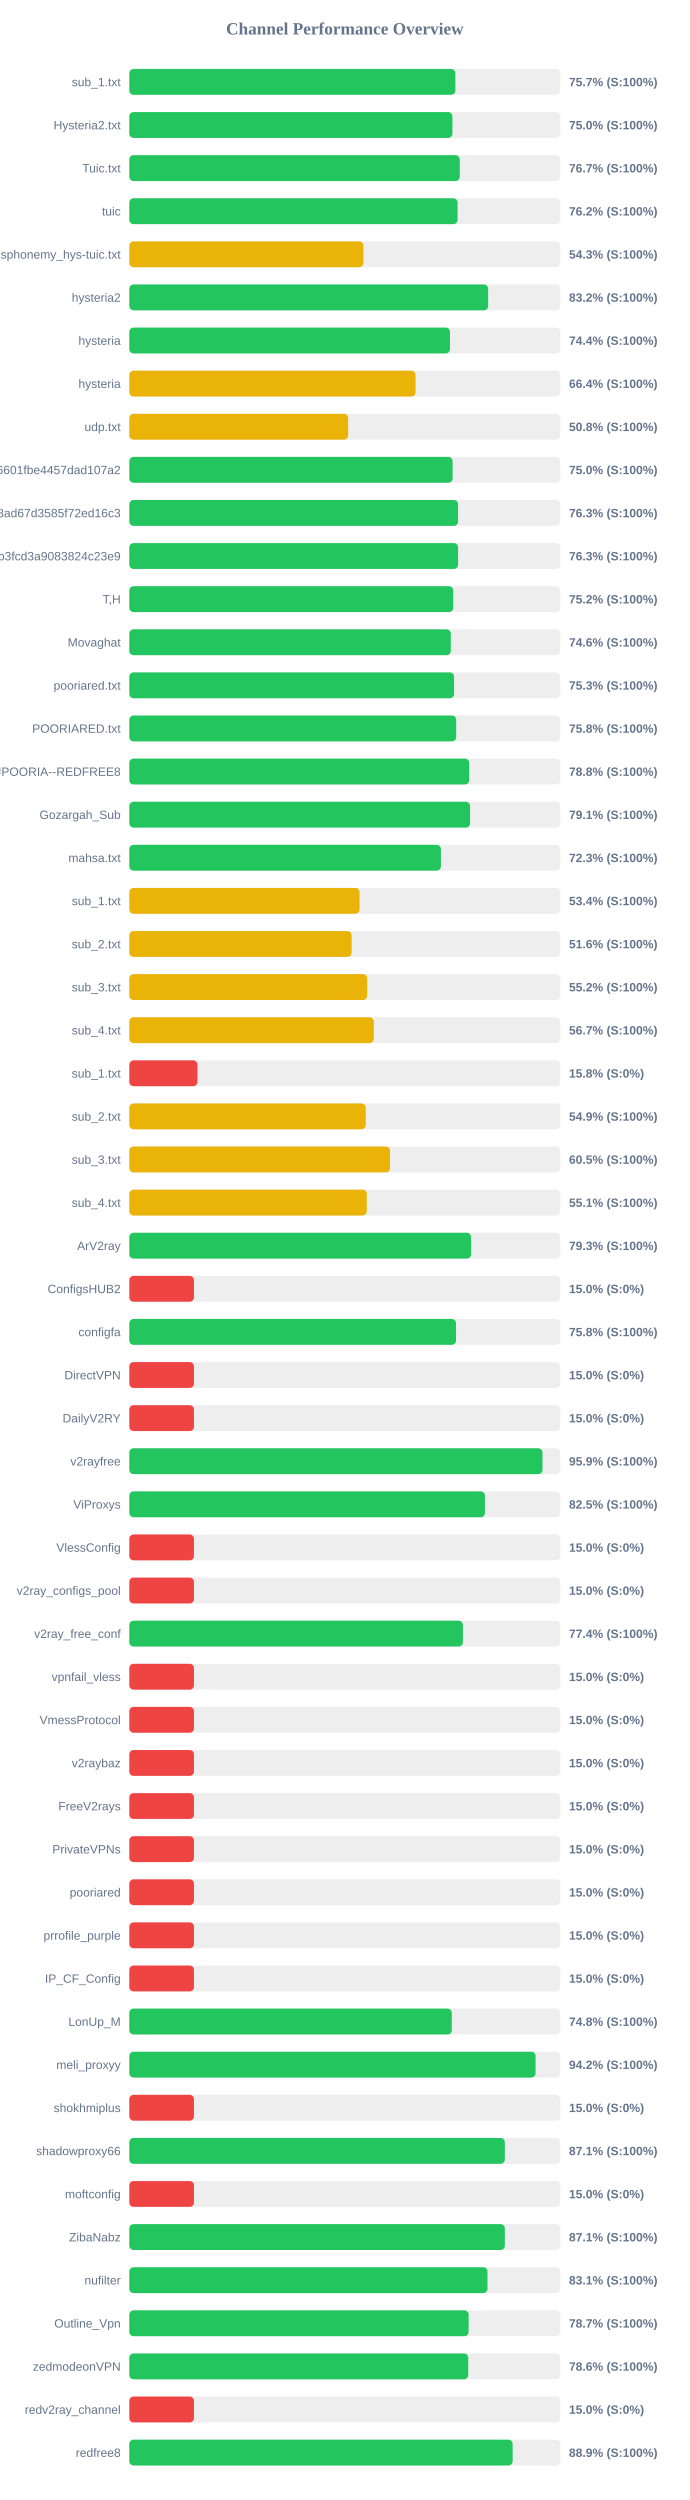
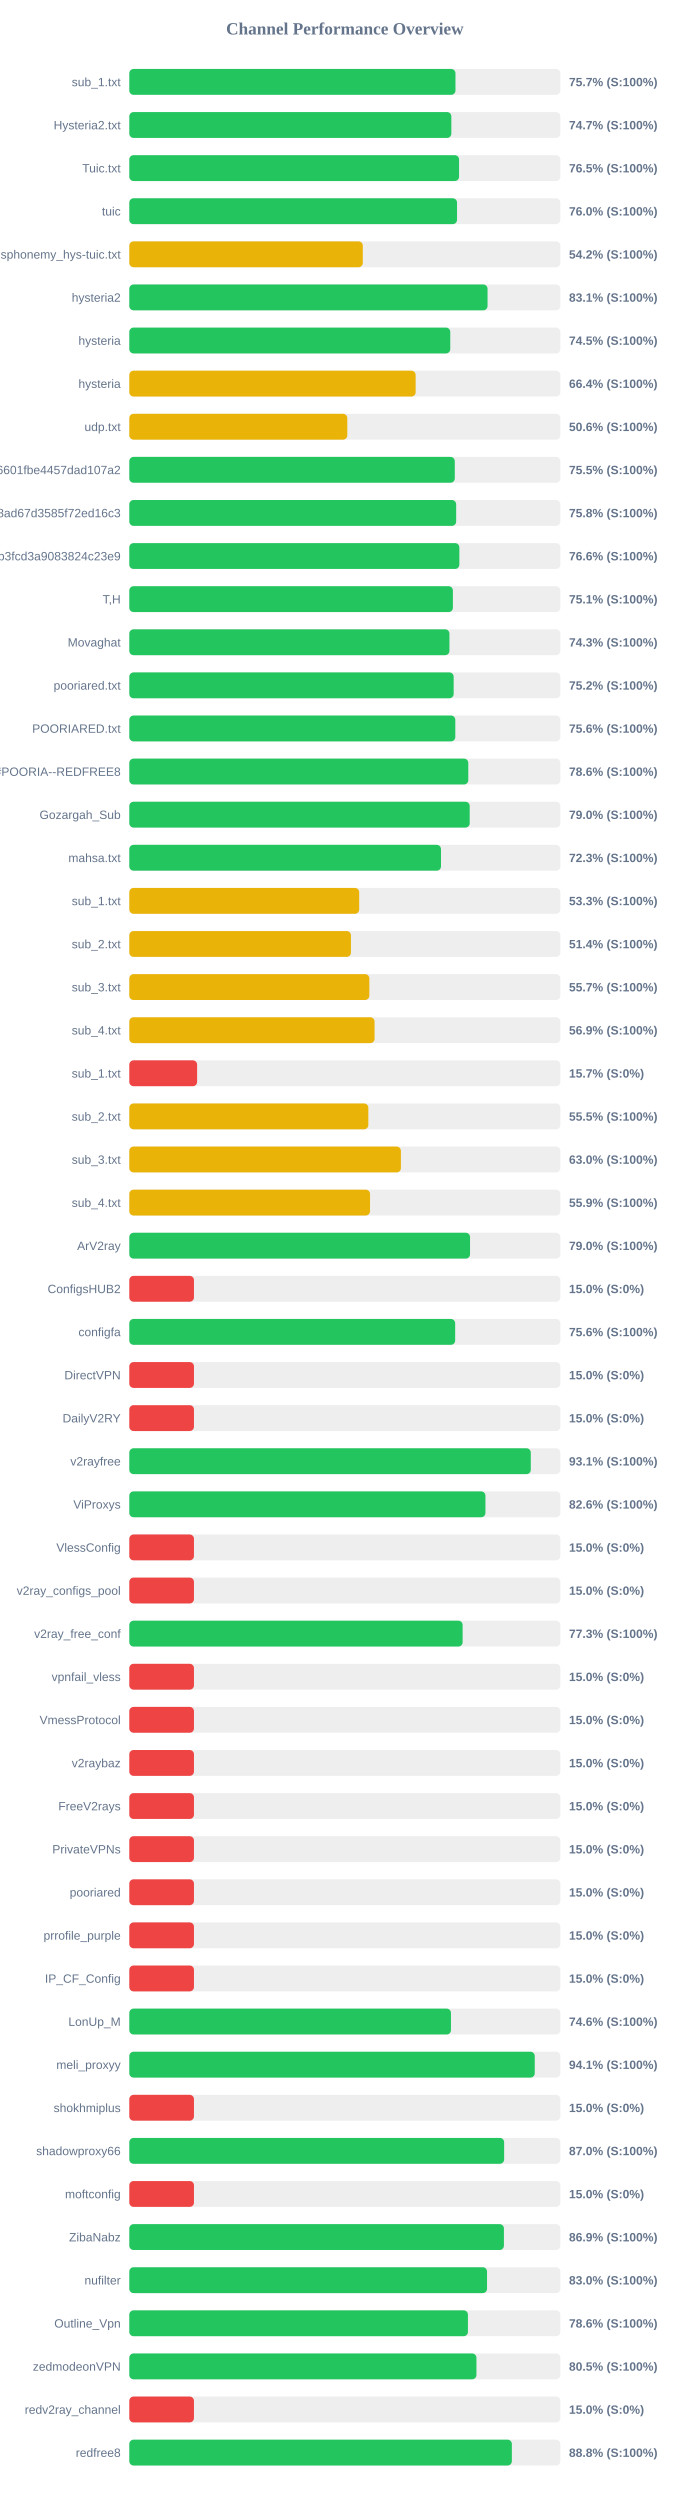
<svg xmlns="http://www.w3.org/2000/svg" width="800" height="2900" version="1.1">
  <style>
        .row { font: 14px Arial; fill: #64748b; }
        .score { font: bold 14px Arial; fill: #64748b; }
    </style>
  <text x="400" y="40" text-anchor="middle" font-size="20px" font-weight="bold" fill="#64748b">Channel Performance Overview</text>
  <rect x="150" y="80" width="500" height="30" fill="#eee" rx="5" />
-   <rect x="150" y="80" width="378.25" height="30" fill="#22c55e" rx="5" />
+   <rect x="150" y="80" width="378.35" height="30" fill="#22c55e" rx="5" />
  <text x="140" y="100" text-anchor="end" class="row">sub_1.txt</text>
  <text x="660" y="100" text-anchor="start" class="score">75.7% (S:100%)</text>
  <rect x="150" y="130" width="500" height="30" fill="#eee" rx="5" />
-   <rect x="150" y="130" width="374.8" height="30" fill="#22c55e" rx="5" />
+   <rect x="150" y="130" width="373.55" height="30" fill="#22c55e" rx="5" />
  <text x="140" y="150" text-anchor="end" class="row">Hysteria2.txt</text>
-   <text x="660" y="150" text-anchor="start" class="score">75.0% (S:100%)</text>
+   <text x="660" y="150" text-anchor="start" class="score">74.7% (S:100%)</text>
  <rect x="150" y="180" width="500" height="30" fill="#eee" rx="5" />
-   <rect x="150" y="180" width="383.35" height="30" fill="#22c55e" rx="5" />
+   <rect x="150" y="180" width="382.5" height="30" fill="#22c55e" rx="5" />
  <text x="140" y="200" text-anchor="end" class="row">Tuic.txt</text>
-   <text x="660" y="200" text-anchor="start" class="score">76.7% (S:100%)</text>
+   <text x="660" y="200" text-anchor="start" class="score">76.5% (S:100%)</text>
  <rect x="150" y="230" width="500" height="30" fill="#eee" rx="5" />
-   <rect x="150" y="230" width="380.8" height="30" fill="#22c55e" rx="5" />
+   <rect x="150" y="230" width="380.15" height="30" fill="#22c55e" rx="5" />
  <text x="140" y="250" text-anchor="end" class="row">tuic</text>
-   <text x="660" y="250" text-anchor="start" class="score">76.2% (S:100%)</text>
+   <text x="660" y="250" text-anchor="start" class="score">76.0% (S:100%)</text>
  <rect x="150" y="280" width="500" height="30" fill="#eee" rx="5" />
-   <rect x="150" y="280" width="271.55" height="30" fill="#eab308" rx="5" />
+   <rect x="150" y="280" width="270.85" height="30" fill="#eab308" rx="5" />
  <text x="140" y="300" text-anchor="end" class="row">ndsphonemy_hys-tuic.txt</text>
-   <text x="660" y="300" text-anchor="start" class="score">54.3% (S:100%)</text>
+   <text x="660" y="300" text-anchor="start" class="score">54.2% (S:100%)</text>
  <rect x="150" y="330" width="500" height="30" fill="#eee" rx="5" />
-   <rect x="150" y="330" width="416.25" height="30" fill="#22c55e" rx="5" />
+   <rect x="150" y="330" width="415.55" height="30" fill="#22c55e" rx="5" />
  <text x="140" y="350" text-anchor="end" class="row">hysteria2</text>
-   <text x="660" y="350" text-anchor="start" class="score">83.2% (S:100%)</text>
+   <text x="660" y="350" text-anchor="start" class="score">83.1% (S:100%)</text>
  <rect x="150" y="380" width="500" height="30" fill="#eee" rx="5" />
-   <rect x="150" y="380" width="371.95" height="30" fill="#22c55e" rx="5" />
+   <rect x="150" y="380" width="372.3" height="30" fill="#22c55e" rx="5" />
  <text x="140" y="400" text-anchor="end" class="row">hysteria</text>
-   <text x="660" y="400" text-anchor="start" class="score">74.4% (S:100%)</text>
+   <text x="660" y="400" text-anchor="start" class="score">74.5% (S:100%)</text>
  <rect x="150" y="430" width="500" height="30" fill="#eee" rx="5" />
-   <rect x="150" y="430" width="332.05" height="30" fill="#eab308" rx="5" />
+   <rect x="150" y="430" width="332.15" height="30" fill="#eab308" rx="5" />
  <text x="140" y="450" text-anchor="end" class="row">hysteria</text>
  <text x="660" y="450" text-anchor="start" class="score">66.4% (S:100%)</text>
  <rect x="150" y="480" width="500" height="30" fill="#eee" rx="5" />
-   <rect x="150" y="480" width="253.85" height="30" fill="#eab308" rx="5" />
+   <rect x="150" y="480" width="252.85" height="30" fill="#eab308" rx="5" />
  <text x="140" y="500" text-anchor="end" class="row">udp.txt</text>
-   <text x="660" y="500" text-anchor="start" class="score">50.8% (S:100%)</text>
+   <text x="660" y="500" text-anchor="start" class="score">50.6% (S:100%)</text>
  <rect x="150" y="530" width="500" height="30" fill="#eee" rx="5" />
-   <rect x="150" y="530" width="375.0" height="30" fill="#22c55e" rx="5" />
+   <rect x="150" y="530" width="377.55" height="30" fill="#22c55e" rx="5" />
  <text x="140" y="550" text-anchor="end" class="row">6ca22ad3b96aa6601fbe4457dad107a2</text>
-   <text x="660" y="550" text-anchor="start" class="score">75.0% (S:100%)</text>
+   <text x="660" y="550" text-anchor="start" class="score">75.5% (S:100%)</text>
  <rect x="150" y="580" width="500" height="30" fill="#eee" rx="5" />
-   <rect x="150" y="580" width="381.4" height="30" fill="#22c55e" rx="5" />
+   <rect x="150" y="580" width="379.15" height="30" fill="#22c55e" rx="5" />
  <text x="140" y="600" text-anchor="end" class="row">d2ddf60933dd08ad67d3585f72ed16c3</text>
-   <text x="660" y="600" text-anchor="start" class="score">76.3% (S:100%)</text>
+   <text x="660" y="600" text-anchor="start" class="score">75.8% (S:100%)</text>
  <rect x="150" y="630" width="500" height="30" fill="#eee" rx="5" />
-   <rect x="150" y="630" width="381.4" height="30" fill="#22c55e" rx="5" />
+   <rect x="150" y="630" width="382.85" height="30" fill="#22c55e" rx="5" />
  <text x="140" y="650" text-anchor="end" class="row">subscribe?token=8bc38a0c131e9b3fcd3a9083824c23e9</text>
-   <text x="660" y="650" text-anchor="start" class="score">76.3% (S:100%)</text>
+   <text x="660" y="650" text-anchor="start" class="score">76.6% (S:100%)</text>
  <rect x="150" y="680" width="500" height="30" fill="#eee" rx="5" />
-   <rect x="150" y="680" width="375.75" height="30" fill="#22c55e" rx="5" />
+   <rect x="150" y="680" width="375.35" height="30" fill="#22c55e" rx="5" />
  <text x="140" y="700" text-anchor="end" class="row">T,H</text>
-   <text x="660" y="700" text-anchor="start" class="score">75.2% (S:100%)</text>
+   <text x="660" y="700" text-anchor="start" class="score">75.1% (S:100%)</text>
  <rect x="150" y="730" width="500" height="30" fill="#eee" rx="5" />
-   <rect x="150" y="730" width="372.9" height="30" fill="#22c55e" rx="5" />
+   <rect x="150" y="730" width="371.35" height="30" fill="#22c55e" rx="5" />
  <text x="140" y="750" text-anchor="end" class="row">Movaghat</text>
-   <text x="660" y="750" text-anchor="start" class="score">74.6% (S:100%)</text>
+   <text x="660" y="750" text-anchor="start" class="score">74.3% (S:100%)</text>
  <rect x="150" y="780" width="500" height="30" fill="#eee" rx="5" />
-   <rect x="150" y="780" width="376.7" height="30" fill="#22c55e" rx="5" />
+   <rect x="150" y="780" width="376.25" height="30" fill="#22c55e" rx="5" />
  <text x="140" y="800" text-anchor="end" class="row">pooriared.txt</text>
-   <text x="660" y="800" text-anchor="start" class="score">75.3% (S:100%)</text>
+   <text x="660" y="800" text-anchor="start" class="score">75.2% (S:100%)</text>
  <rect x="150" y="830" width="500" height="30" fill="#eee" rx="5" />
-   <rect x="150" y="830" width="379.2" height="30" fill="#22c55e" rx="5" />
+   <rect x="150" y="830" width="378.15" height="30" fill="#22c55e" rx="5" />
  <text x="140" y="850" text-anchor="end" class="row">POORIARED.txt</text>
-   <text x="660" y="850" text-anchor="start" class="score">75.8% (S:100%)</text>
+   <text x="660" y="850" text-anchor="start" class="score">75.6% (S:100%)</text>
  <rect x="150" y="880" width="500" height="30" fill="#eee" rx="5" />
-   <rect x="150" y="880" width="394.25" height="30" fill="#22c55e" rx="5" />
+   <rect x="150" y="880" width="393.2" height="30" fill="#22c55e" rx="5" />
  <text x="140" y="900" text-anchor="end" class="row">POORIA--REDFREE8.txt#POORIA--REDFREE8</text>
-   <text x="660" y="900" text-anchor="start" class="score">78.8% (S:100%)</text>
+   <text x="660" y="900" text-anchor="start" class="score">78.6% (S:100%)</text>
  <rect x="150" y="930" width="500" height="30" fill="#eee" rx="5" />
-   <rect x="150" y="930" width="395.3" height="30" fill="#22c55e" rx="5" />
+   <rect x="150" y="930" width="394.85" height="30" fill="#22c55e" rx="5" />
  <text x="140" y="950" text-anchor="end" class="row">Gozargah_Sub</text>
-   <text x="660" y="950" text-anchor="start" class="score">79.1% (S:100%)</text>
+   <text x="660" y="950" text-anchor="start" class="score">79.0% (S:100%)</text>
  <rect x="150" y="980" width="500" height="30" fill="#eee" rx="5" />
-   <rect x="150" y="980" width="361.45" height="30" fill="#22c55e" rx="5" />
+   <rect x="150" y="980" width="361.55" height="30" fill="#22c55e" rx="5" />
  <text x="140" y="1000" text-anchor="end" class="row">mahsa.txt</text>
  <text x="660" y="1000" text-anchor="start" class="score">72.3% (S:100%)</text>
  <rect x="150" y="1030" width="500" height="30" fill="#eee" rx="5" />
-   <rect x="150" y="1030" width="267.05" height="30" fill="#eab308" rx="5" />
+   <rect x="150" y="1030" width="266.65" height="30" fill="#eab308" rx="5" />
  <text x="140" y="1050" text-anchor="end" class="row">sub_1.txt</text>
-   <text x="660" y="1050" text-anchor="start" class="score">53.4% (S:100%)</text>
+   <text x="660" y="1050" text-anchor="start" class="score">53.3% (S:100%)</text>
  <rect x="150" y="1080" width="500" height="30" fill="#eee" rx="5" />
-   <rect x="150" y="1080" width="257.9" height="30" fill="#eab308" rx="5" />
+   <rect x="150" y="1080" width="257.1" height="30" fill="#eab308" rx="5" />
  <text x="140" y="1100" text-anchor="end" class="row">sub_2.txt</text>
-   <text x="660" y="1100" text-anchor="start" class="score">51.6% (S:100%)</text>
+   <text x="660" y="1100" text-anchor="start" class="score">51.4% (S:100%)</text>
  <rect x="150" y="1130" width="500" height="30" fill="#eee" rx="5" />
-   <rect x="150" y="1130" width="275.95" height="30" fill="#eab308" rx="5" />
+   <rect x="150" y="1130" width="278.45" height="30" fill="#eab308" rx="5" />
  <text x="140" y="1150" text-anchor="end" class="row">sub_3.txt</text>
-   <text x="660" y="1150" text-anchor="start" class="score">55.2% (S:100%)</text>
+   <text x="660" y="1150" text-anchor="start" class="score">55.7% (S:100%)</text>
  <rect x="150" y="1180" width="500" height="30" fill="#eee" rx="5" />
-   <rect x="150" y="1180" width="283.6" height="30" fill="#eab308" rx="5" />
+   <rect x="150" y="1180" width="284.5" height="30" fill="#eab308" rx="5" />
  <text x="140" y="1200" text-anchor="end" class="row">sub_4.txt</text>
-   <text x="660" y="1200" text-anchor="start" class="score">56.7% (S:100%)</text>
+   <text x="660" y="1200" text-anchor="start" class="score">56.9% (S:100%)</text>
  <rect x="150" y="1230" width="500" height="30" fill="#eee" rx="5" />
-   <rect x="150" y="1230" width="79.05" height="30" fill="#ef4444" rx="5" />
+   <rect x="150" y="1230" width="78.65" height="30" fill="#ef4444" rx="5" />
  <text x="140" y="1250" text-anchor="end" class="row">sub_1.txt</text>
-   <text x="660" y="1250" text-anchor="start" class="score">15.8% (S:0%)</text>
+   <text x="660" y="1250" text-anchor="start" class="score">15.7% (S:0%)</text>
  <rect x="150" y="1280" width="500" height="30" fill="#eee" rx="5" />
-   <rect x="150" y="1280" width="274.25" height="30" fill="#eab308" rx="5" />
+   <rect x="150" y="1280" width="277.25" height="30" fill="#eab308" rx="5" />
  <text x="140" y="1300" text-anchor="end" class="row">sub_2.txt</text>
-   <text x="660" y="1300" text-anchor="start" class="score">54.9% (S:100%)</text>
+   <text x="660" y="1300" text-anchor="start" class="score">55.5% (S:100%)</text>
  <rect x="150" y="1330" width="500" height="30" fill="#eee" rx="5" />
-   <rect x="150" y="1330" width="302.4" height="30" fill="#eab308" rx="5" />
+   <rect x="150" y="1330" width="315.05" height="30" fill="#eab308" rx="5" />
  <text x="140" y="1350" text-anchor="end" class="row">sub_3.txt</text>
-   <text x="660" y="1350" text-anchor="start" class="score">60.5% (S:100%)</text>
+   <text x="660" y="1350" text-anchor="start" class="score">63.0% (S:100%)</text>
  <rect x="150" y="1380" width="500" height="30" fill="#eee" rx="5" />
-   <rect x="150" y="1380" width="275.45" height="30" fill="#eab308" rx="5" />
+   <rect x="150" y="1380" width="279.25" height="30" fill="#eab308" rx="5" />
  <text x="140" y="1400" text-anchor="end" class="row">sub_4.txt</text>
-   <text x="660" y="1400" text-anchor="start" class="score">55.1% (S:100%)</text>
+   <text x="660" y="1400" text-anchor="start" class="score">55.9% (S:100%)</text>
  <rect x="150" y="1430" width="500" height="30" fill="#eee" rx="5" />
-   <rect x="150" y="1430" width="396.45" height="30" fill="#22c55e" rx="5" />
+   <rect x="150" y="1430" width="395.25" height="30" fill="#22c55e" rx="5" />
  <text x="140" y="1450" text-anchor="end" class="row">ArV2ray</text>
-   <text x="660" y="1450" text-anchor="start" class="score">79.3% (S:100%)</text>
+   <text x="660" y="1450" text-anchor="start" class="score">79.0% (S:100%)</text>
  <rect x="150" y="1480" width="500" height="30" fill="#eee" rx="5" />
  <rect x="150" y="1480" width="75.0" height="30" fill="#ef4444" rx="5" />
  <text x="140" y="1500" text-anchor="end" class="row">ConfigsHUB2</text>
  <text x="660" y="1500" text-anchor="start" class="score">15.0% (S:0%)</text>
  <rect x="150" y="1530" width="500" height="30" fill="#eee" rx="5" />
-   <rect x="150" y="1530" width="379.0" height="30" fill="#22c55e" rx="5" />
+   <rect x="150" y="1530" width="378.0" height="30" fill="#22c55e" rx="5" />
  <text x="140" y="1550" text-anchor="end" class="row">configfa</text>
-   <text x="660" y="1550" text-anchor="start" class="score">75.8% (S:100%)</text>
+   <text x="660" y="1550" text-anchor="start" class="score">75.6% (S:100%)</text>
  <rect x="150" y="1580" width="500" height="30" fill="#eee" rx="5" />
  <rect x="150" y="1580" width="75.0" height="30" fill="#ef4444" rx="5" />
  <text x="140" y="1600" text-anchor="end" class="row">DirectVPN</text>
  <text x="660" y="1600" text-anchor="start" class="score">15.0% (S:0%)</text>
  <rect x="150" y="1630" width="500" height="30" fill="#eee" rx="5" />
  <rect x="150" y="1630" width="75.0" height="30" fill="#ef4444" rx="5" />
  <text x="140" y="1650" text-anchor="end" class="row">DailyV2RY</text>
  <text x="660" y="1650" text-anchor="start" class="score">15.0% (S:0%)</text>
  <rect x="150" y="1680" width="500" height="30" fill="#eee" rx="5" />
-   <rect x="150" y="1680" width="479.3" height="30" fill="#22c55e" rx="5" />
+   <rect x="150" y="1680" width="465.7" height="30" fill="#22c55e" rx="5" />
  <text x="140" y="1700" text-anchor="end" class="row">v2rayfree</text>
-   <text x="660" y="1700" text-anchor="start" class="score">95.9% (S:100%)</text>
+   <text x="660" y="1700" text-anchor="start" class="score">93.1% (S:100%)</text>
  <rect x="150" y="1730" width="500" height="30" fill="#eee" rx="5" />
-   <rect x="150" y="1730" width="412.5" height="30" fill="#22c55e" rx="5" />
+   <rect x="150" y="1730" width="413.1" height="30" fill="#22c55e" rx="5" />
  <text x="140" y="1750" text-anchor="end" class="row">ViProxys</text>
-   <text x="660" y="1750" text-anchor="start" class="score">82.5% (S:100%)</text>
+   <text x="660" y="1750" text-anchor="start" class="score">82.6% (S:100%)</text>
  <rect x="150" y="1780" width="500" height="30" fill="#eee" rx="5" />
  <rect x="150" y="1780" width="75.0" height="30" fill="#ef4444" rx="5" />
  <text x="140" y="1800" text-anchor="end" class="row">VlessConfig</text>
  <text x="660" y="1800" text-anchor="start" class="score">15.0% (S:0%)</text>
  <rect x="150" y="1830" width="500" height="30" fill="#eee" rx="5" />
  <rect x="150" y="1830" width="75.0" height="30" fill="#ef4444" rx="5" />
  <text x="140" y="1850" text-anchor="end" class="row">v2ray_configs_pool</text>
  <text x="660" y="1850" text-anchor="start" class="score">15.0% (S:0%)</text>
  <rect x="150" y="1880" width="500" height="30" fill="#eee" rx="5" />
-   <rect x="150" y="1880" width="386.95" height="30" fill="#22c55e" rx="5" />
+   <rect x="150" y="1880" width="386.65" height="30" fill="#22c55e" rx="5" />
  <text x="140" y="1900" text-anchor="end" class="row">v2ray_free_conf</text>
-   <text x="660" y="1900" text-anchor="start" class="score">77.4% (S:100%)</text>
+   <text x="660" y="1900" text-anchor="start" class="score">77.3% (S:100%)</text>
  <rect x="150" y="1930" width="500" height="30" fill="#eee" rx="5" />
  <rect x="150" y="1930" width="75.0" height="30" fill="#ef4444" rx="5" />
  <text x="140" y="1950" text-anchor="end" class="row">vpnfail_vless</text>
  <text x="660" y="1950" text-anchor="start" class="score">15.0% (S:0%)</text>
  <rect x="150" y="1980" width="500" height="30" fill="#eee" rx="5" />
  <rect x="150" y="1980" width="75.0" height="30" fill="#ef4444" rx="5" />
  <text x="140" y="2000" text-anchor="end" class="row">VmessProtocol</text>
  <text x="660" y="2000" text-anchor="start" class="score">15.0% (S:0%)</text>
  <rect x="150" y="2030" width="500" height="30" fill="#eee" rx="5" />
  <rect x="150" y="2030" width="75.0" height="30" fill="#ef4444" rx="5" />
  <text x="140" y="2050" text-anchor="end" class="row">v2raybaz</text>
  <text x="660" y="2050" text-anchor="start" class="score">15.0% (S:0%)</text>
  <rect x="150" y="2080" width="500" height="30" fill="#eee" rx="5" />
  <rect x="150" y="2080" width="75.0" height="30" fill="#ef4444" rx="5" />
  <text x="140" y="2100" text-anchor="end" class="row">FreeV2rays</text>
  <text x="660" y="2100" text-anchor="start" class="score">15.0% (S:0%)</text>
  <rect x="150" y="2130" width="500" height="30" fill="#eee" rx="5" />
  <rect x="150" y="2130" width="75.0" height="30" fill="#ef4444" rx="5" />
  <text x="140" y="2150" text-anchor="end" class="row">PrivateVPNs</text>
  <text x="660" y="2150" text-anchor="start" class="score">15.0% (S:0%)</text>
  <rect x="150" y="2180" width="500" height="30" fill="#eee" rx="5" />
  <rect x="150" y="2180" width="75.0" height="30" fill="#ef4444" rx="5" />
  <text x="140" y="2200" text-anchor="end" class="row">pooriared</text>
  <text x="660" y="2200" text-anchor="start" class="score">15.0% (S:0%)</text>
  <rect x="150" y="2230" width="500" height="30" fill="#eee" rx="5" />
  <rect x="150" y="2230" width="75.0" height="30" fill="#ef4444" rx="5" />
  <text x="140" y="2250" text-anchor="end" class="row">prrofile_purple</text>
  <text x="660" y="2250" text-anchor="start" class="score">15.0% (S:0%)</text>
  <rect x="150" y="2280" width="500" height="30" fill="#eee" rx="5" />
  <rect x="150" y="2280" width="75.0" height="30" fill="#ef4444" rx="5" />
  <text x="140" y="2300" text-anchor="end" class="row">IP_CF_Config</text>
  <text x="660" y="2300" text-anchor="start" class="score">15.0% (S:0%)</text>
  <rect x="150" y="2330" width="500" height="30" fill="#eee" rx="5" />
-   <rect x="150" y="2330" width="374.05" height="30" fill="#22c55e" rx="5" />
+   <rect x="150" y="2330" width="373.1" height="30" fill="#22c55e" rx="5" />
  <text x="140" y="2350" text-anchor="end" class="row">LonUp_M</text>
-   <text x="660" y="2350" text-anchor="start" class="score">74.8% (S:100%)</text>
+   <text x="660" y="2350" text-anchor="start" class="score">74.6% (S:100%)</text>
  <rect x="150" y="2380" width="500" height="30" fill="#eee" rx="5" />
-   <rect x="150" y="2380" width="471.25" height="30" fill="#22c55e" rx="5" />
+   <rect x="150" y="2380" width="470.3" height="30" fill="#22c55e" rx="5" />
  <text x="140" y="2400" text-anchor="end" class="row">meli_proxyy</text>
-   <text x="660" y="2400" text-anchor="start" class="score">94.2% (S:100%)</text>
+   <text x="660" y="2400" text-anchor="start" class="score">94.1% (S:100%)</text>
  <rect x="150" y="2430" width="500" height="30" fill="#eee" rx="5" />
  <rect x="150" y="2430" width="75.0" height="30" fill="#ef4444" rx="5" />
  <text x="140" y="2450" text-anchor="end" class="row">shokhmiplus</text>
  <text x="660" y="2450" text-anchor="start" class="score">15.0% (S:0%)</text>
  <rect x="150" y="2480" width="500" height="30" fill="#eee" rx="5" />
-   <rect x="150" y="2480" width="435.6" height="30" fill="#22c55e" rx="5" />
+   <rect x="150" y="2480" width="434.8" height="30" fill="#22c55e" rx="5" />
  <text x="140" y="2500" text-anchor="end" class="row">shadowproxy66</text>
-   <text x="660" y="2500" text-anchor="start" class="score">87.1% (S:100%)</text>
+   <text x="660" y="2500" text-anchor="start" class="score">87.0% (S:100%)</text>
  <rect x="150" y="2530" width="500" height="30" fill="#eee" rx="5" />
  <rect x="150" y="2530" width="75.0" height="30" fill="#ef4444" rx="5" />
  <text x="140" y="2550" text-anchor="end" class="row">moftconfig</text>
  <text x="660" y="2550" text-anchor="start" class="score">15.0% (S:0%)</text>
  <rect x="150" y="2580" width="500" height="30" fill="#eee" rx="5" />
-   <rect x="150" y="2580" width="435.6" height="30" fill="#22c55e" rx="5" />
+   <rect x="150" y="2580" width="434.55" height="30" fill="#22c55e" rx="5" />
  <text x="140" y="2600" text-anchor="end" class="row">ZibaNabz</text>
-   <text x="660" y="2600" text-anchor="start" class="score">87.1% (S:100%)</text>
+   <text x="660" y="2600" text-anchor="start" class="score">86.9% (S:100%)</text>
  <rect x="150" y="2630" width="500" height="30" fill="#eee" rx="5" />
-   <rect x="150" y="2630" width="415.5" height="30" fill="#22c55e" rx="5" />
+   <rect x="150" y="2630" width="414.95" height="30" fill="#22c55e" rx="5" />
  <text x="140" y="2650" text-anchor="end" class="row">nufilter</text>
-   <text x="660" y="2650" text-anchor="start" class="score">83.1% (S:100%)</text>
+   <text x="660" y="2650" text-anchor="start" class="score">83.0% (S:100%)</text>
  <rect x="150" y="2680" width="500" height="30" fill="#eee" rx="5" />
-   <rect x="150" y="2680" width="393.6" height="30" fill="#22c55e" rx="5" />
+   <rect x="150" y="2680" width="392.8" height="30" fill="#22c55e" rx="5" />
  <text x="140" y="2700" text-anchor="end" class="row">Outline_Vpn</text>
-   <text x="660" y="2700" text-anchor="start" class="score">78.7% (S:100%)</text>
+   <text x="660" y="2700" text-anchor="start" class="score">78.6% (S:100%)</text>
  <rect x="150" y="2730" width="500" height="30" fill="#eee" rx="5" />
-   <rect x="150" y="2730" width="393.15" height="30" fill="#22c55e" rx="5" />
+   <rect x="150" y="2730" width="402.65" height="30" fill="#22c55e" rx="5" />
  <text x="140" y="2750" text-anchor="end" class="row">zedmodeonVPN</text>
-   <text x="660" y="2750" text-anchor="start" class="score">78.6% (S:100%)</text>
+   <text x="660" y="2750" text-anchor="start" class="score">80.5% (S:100%)</text>
  <rect x="150" y="2780" width="500" height="30" fill="#eee" rx="5" />
  <rect x="150" y="2780" width="75.0" height="30" fill="#ef4444" rx="5" />
  <text x="140" y="2800" text-anchor="end" class="row">redv2ray_channel</text>
  <text x="660" y="2800" text-anchor="start" class="score">15.0% (S:0%)</text>
  <rect x="150" y="2830" width="500" height="30" fill="#eee" rx="5" />
-   <rect x="150" y="2830" width="444.65" height="30" fill="#22c55e" rx="5" />
+   <rect x="150" y="2830" width="443.75" height="30" fill="#22c55e" rx="5" />
  <text x="140" y="2850" text-anchor="end" class="row">redfree8</text>
-   <text x="660" y="2850" text-anchor="start" class="score">88.9% (S:100%)</text>
+   <text x="660" y="2850" text-anchor="start" class="score">88.8% (S:100%)</text>
</svg>
